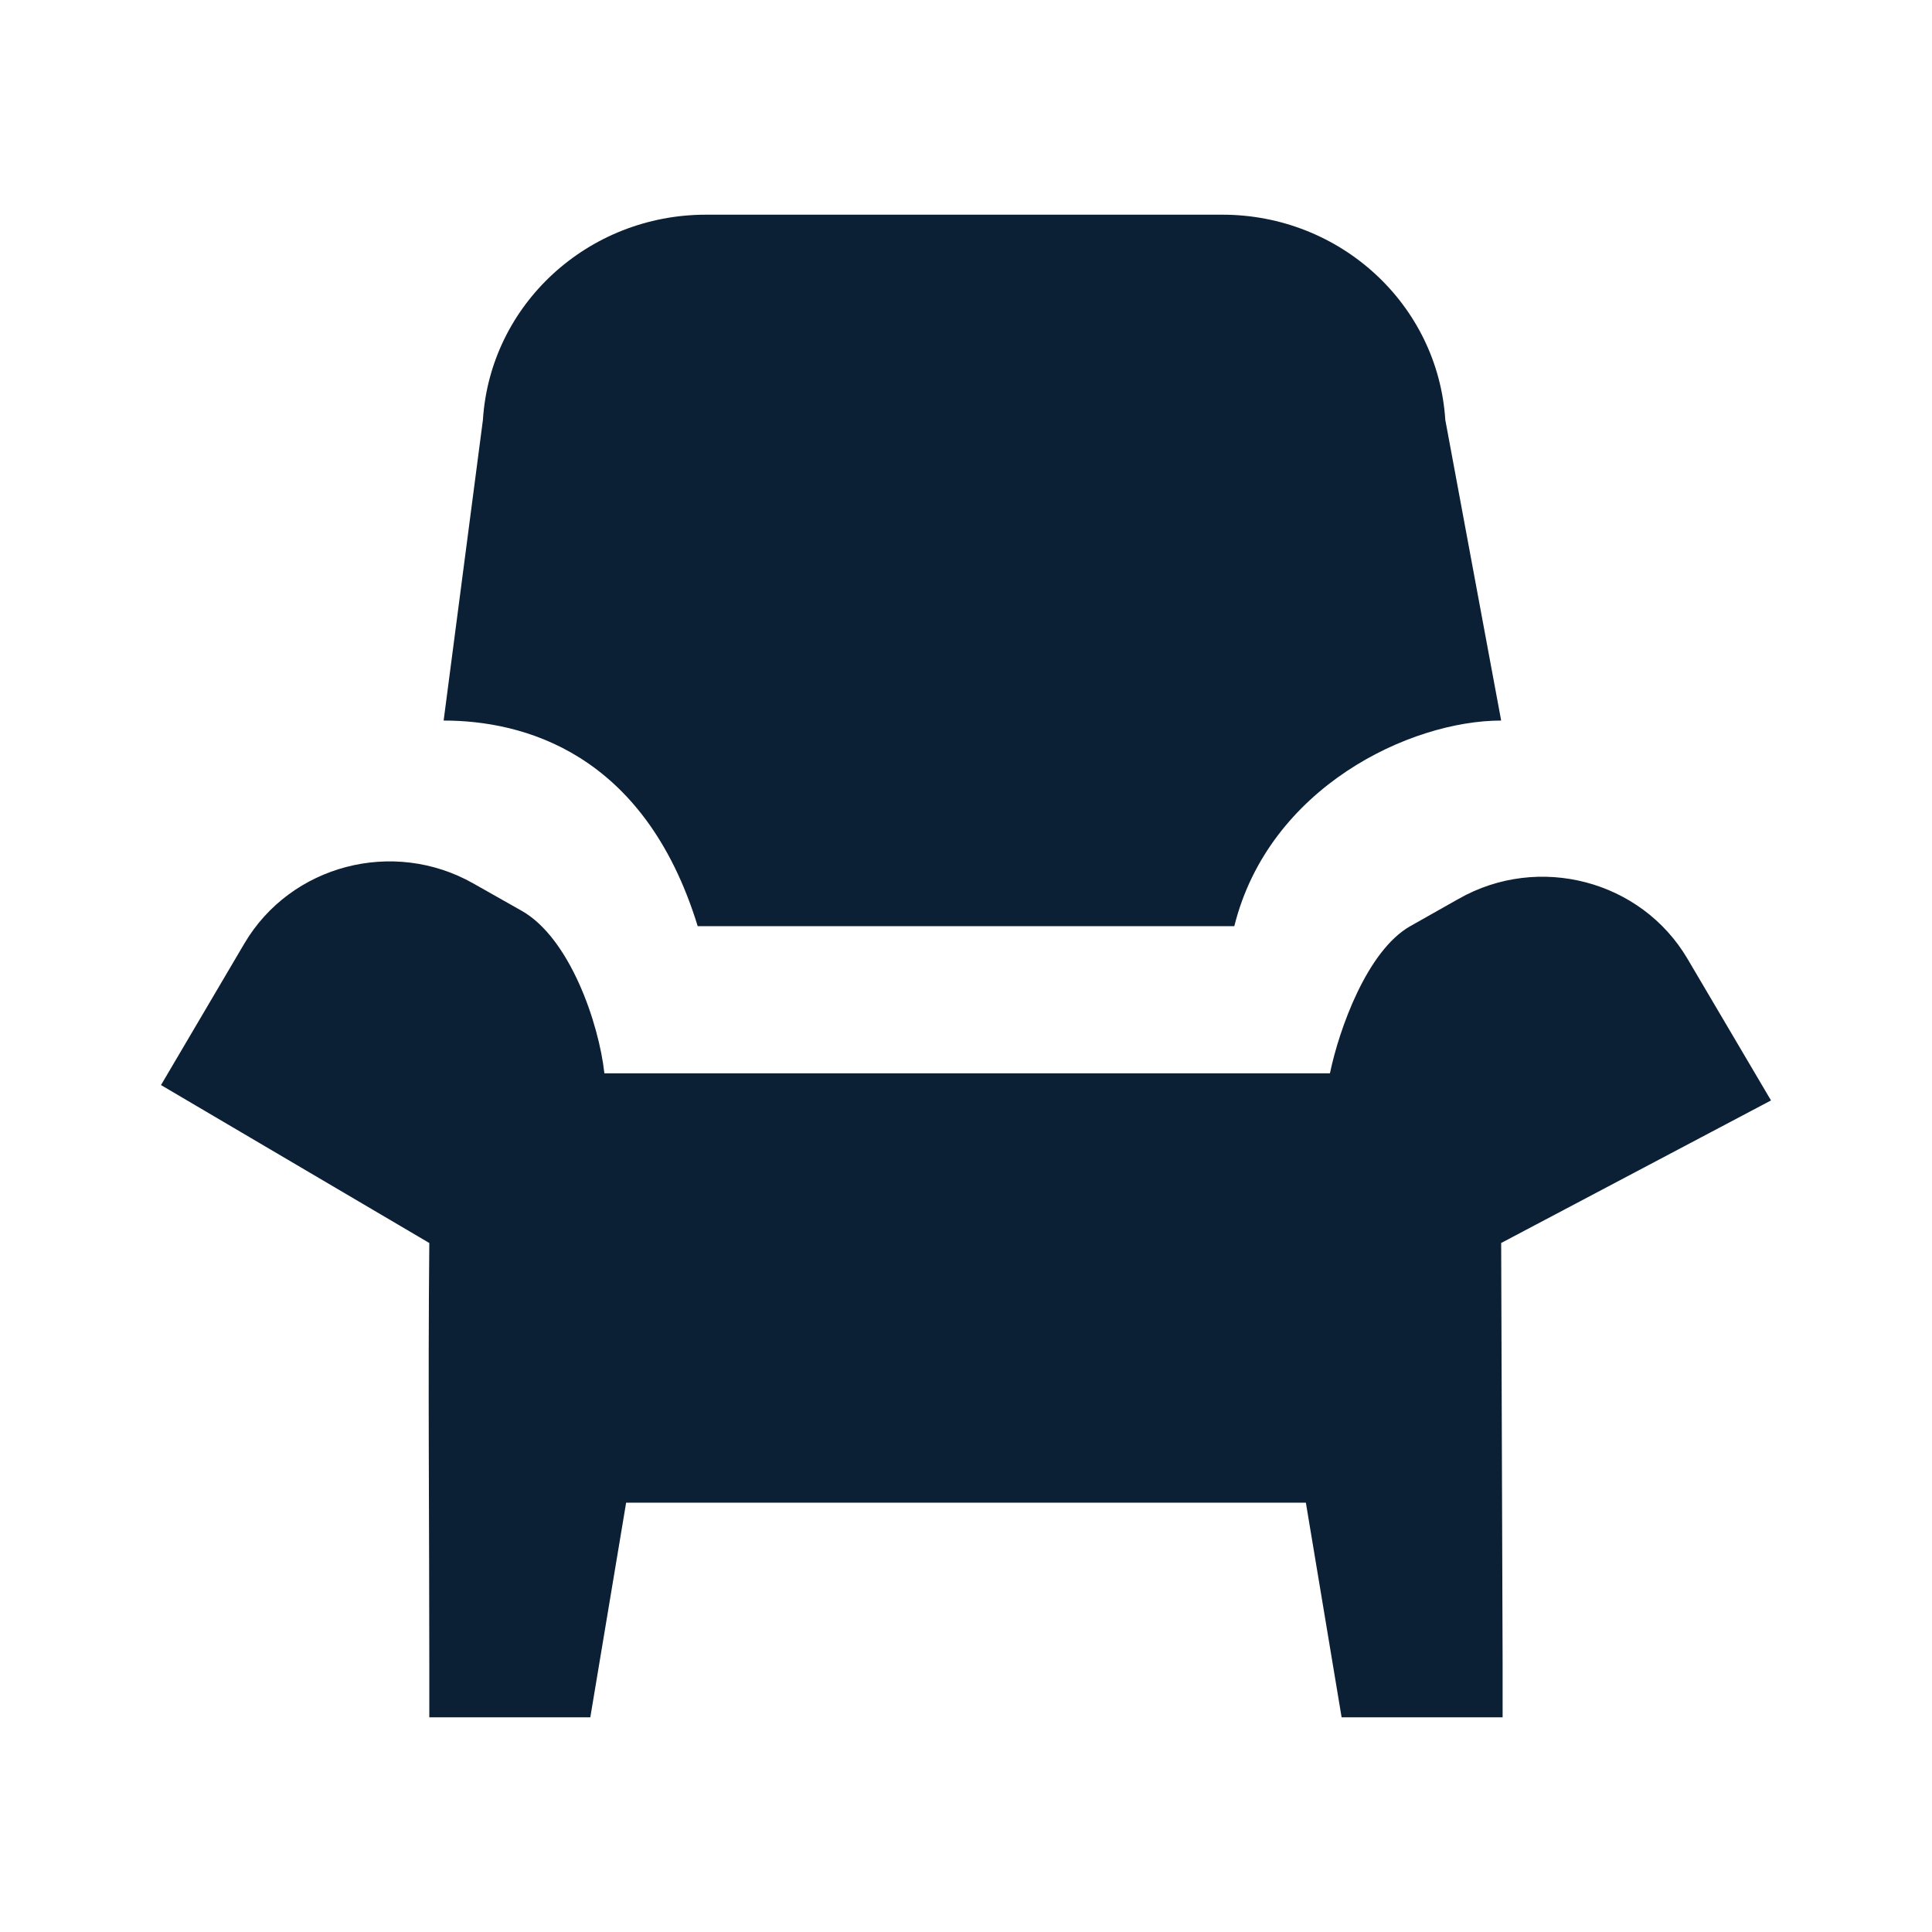
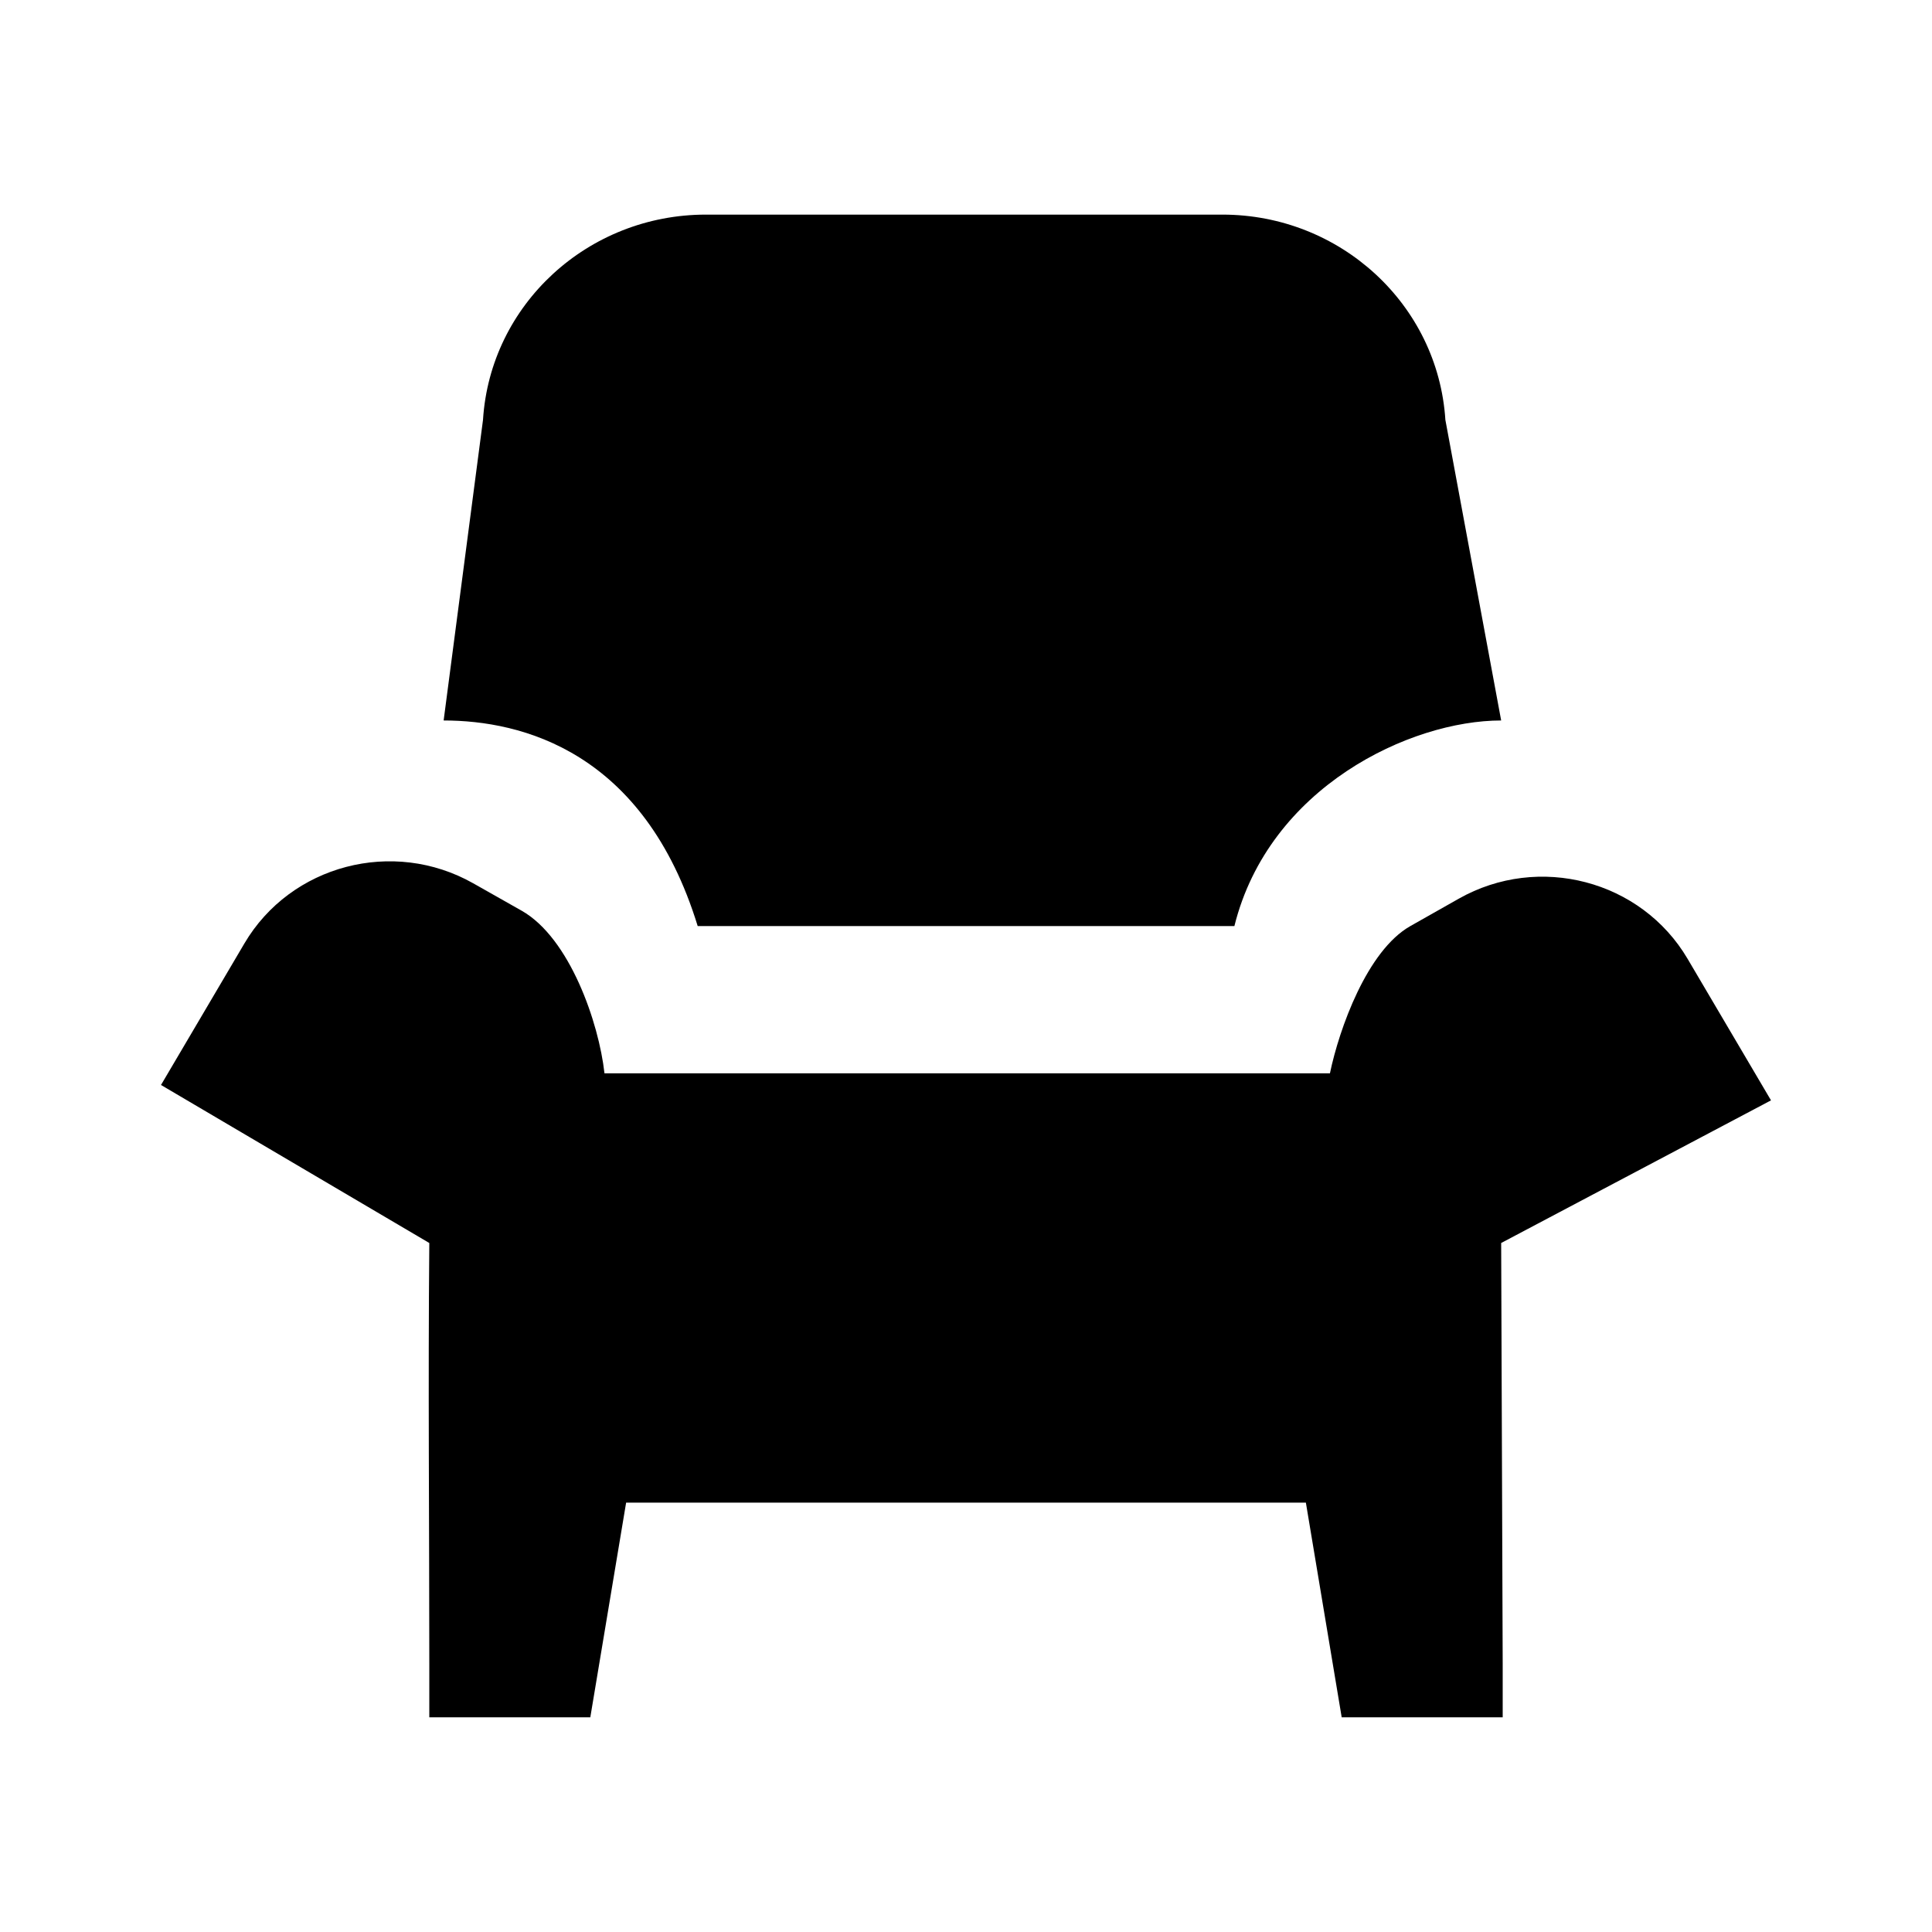
<svg xmlns="http://www.w3.org/2000/svg" width="24" height="24" viewBox="0 0 24 24" fill="none">
  <rect width="24" height="24" fill="none" />
-   <path d="M5.999 5.216C6.09 3.783 7.303 2.667 8.769 2.667H15.185C16.65 2.667 17.862 3.783 17.954 5.216L18.648 8.951C17.52 8.951 15.763 9.778 15.333 11.505H8.667C8 9.333 6.48 8.951 5.511 8.951L5.999 5.216Z" fill="#0B1F35" />
-   <path d="M5.879 10.974C4.884 10.411 3.611 10.745 3.036 11.72L2 13.479L5.333 15.441C5.316 17.19 5.333 18.914 5.333 20.667C5.333 21.333 5.333 21.333 5.333 21.333H7.333C7.333 21.333 7.629 19.556 7.778 18.667H16.222C16.37 19.556 16.518 20.445 16.666 21.333H18.666C18.666 21.333 18.666 21.333 18.666 20.667L18.648 15.441L22 13.67L20.963 11.911C20.389 10.936 19.115 10.601 18.121 11.165L17.519 11.505C16.983 11.809 16.636 12.781 16.521 13.333H7.508C7.439 12.708 7.078 11.652 6.48 11.314L5.879 10.974Z" fill="#0B1F35" />
+   <path d="M6 5.216C6.09 3.783 7.303 2.666 8.769 2.666H15.185C16.65 2.666 17.863 3.783 17.955 5.216L18.648 8.95C17.52 8.95 15.763 9.777 15.334 11.504H8.667C8 9.333 6.481 8.95 5.511 8.95L6 5.216Z" fill="#000000" />
+   <path d="M5.879 10.973C4.884 10.41 3.611 10.744 3.036 11.72L2 13.478L5.333 15.441C5.317 17.189 5.333 18.913 5.333 20.666C5.333 21.333 5.333 21.333 5.333 21.333H7.333C7.333 21.333 7.63 19.555 7.778 18.666H16.222C16.37 19.555 16.518 20.444 16.667 21.333H18.667C18.667 21.333 18.667 21.333 18.667 20.666L18.648 15.441L22 13.669L20.964 11.911C20.389 10.935 19.116 10.601 18.121 11.164L17.52 11.504C16.983 11.808 16.636 12.78 16.521 13.333H7.509C7.44 12.707 7.078 11.652 6.48 11.313L5.879 10.973Z" fill="#000000" />
</svg>
